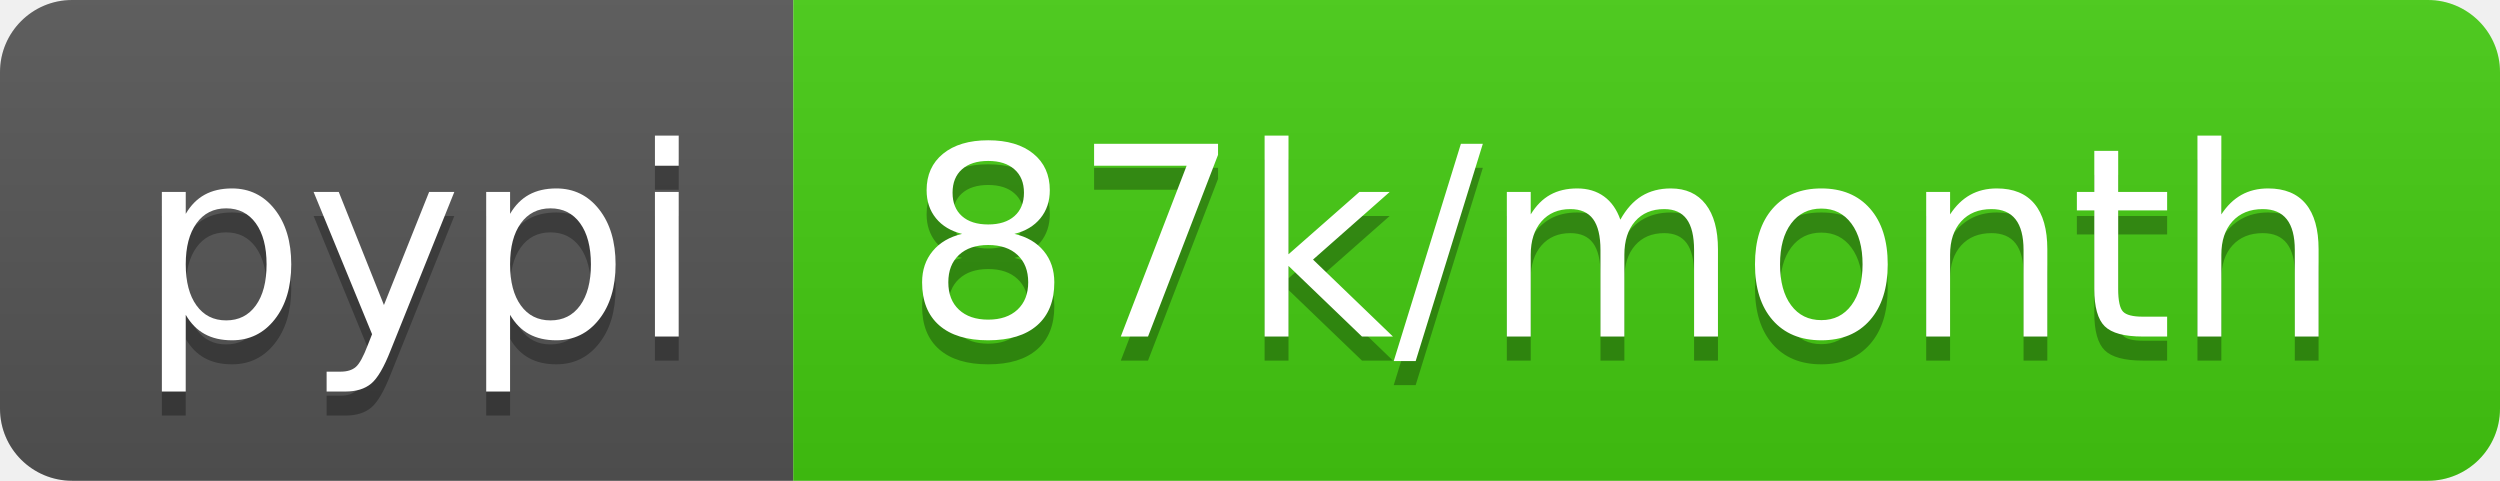
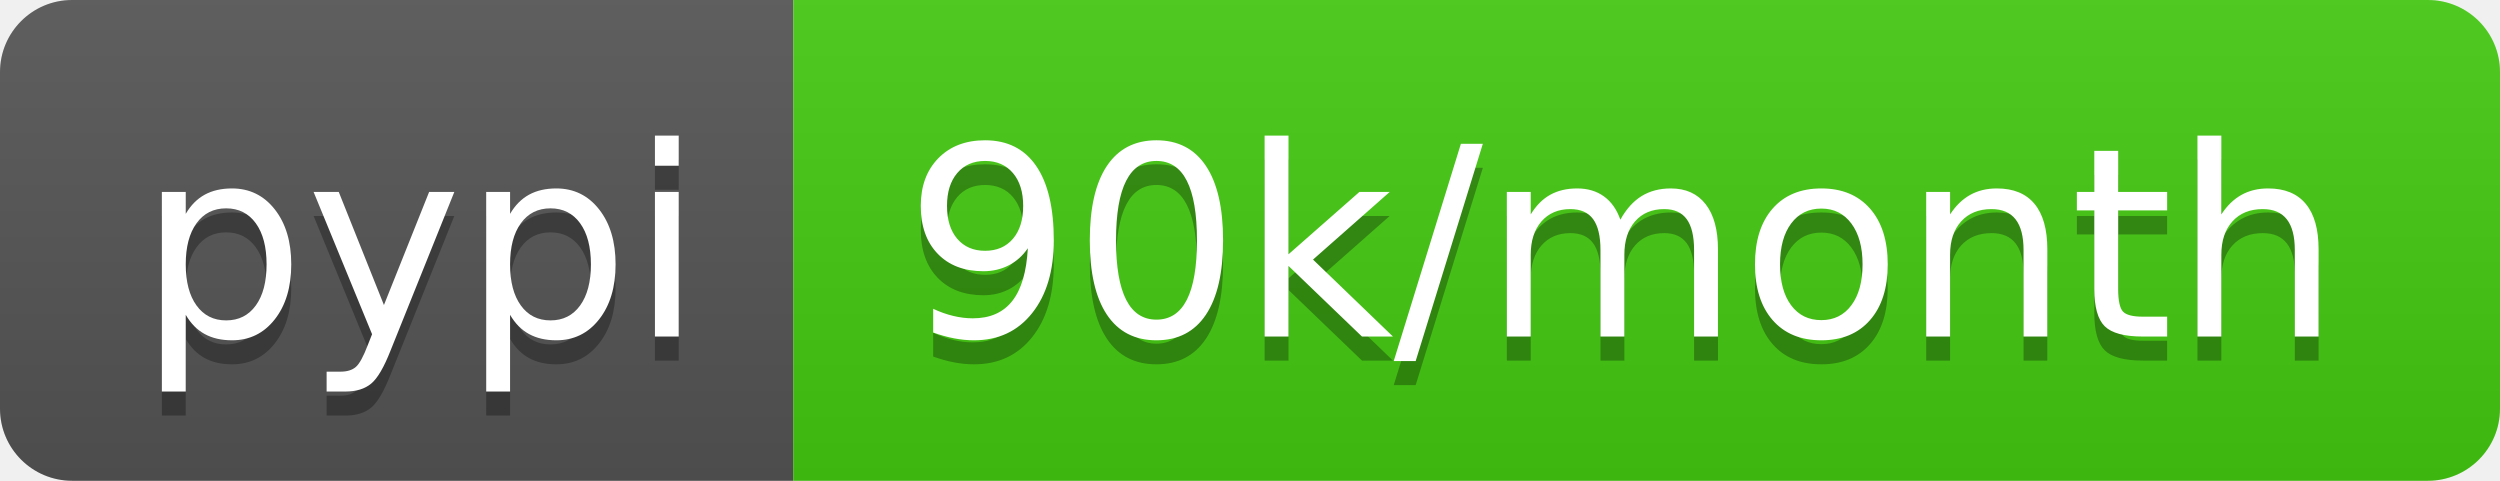
- <svg xmlns="http://www.w3.org/2000/svg" width="104" height="20" role="img" aria-label="pypi: 87k/month">
+ <svg xmlns="http://www.w3.org/2000/svg" width="104" height="20" role="img" aria-label="pypi: 90k/month">
  <linearGradient id="s" x2="0" y2="100%">
    <stop offset="0" stop-color="#bbb" stop-opacity=".1" />
    <stop offset="1" stop-opacity=".1" />
  </linearGradient>
  <clipPath id="r">
    <rect width="104" height="20" rx="3" fill="#fff" />
  </clipPath>
  <g clip-path="url(#r)">
    <rect width="33" height="20" fill="#555" />
    <rect x="33" width="71" height="20" fill="#4c1" />
    <rect width="104" height="20" fill="url(#s)" />
  </g>
  <g fill="#fff" text-anchor="middle" font-family="Verdana,Geneva,DejaVu Sans,sans-serif" text-rendering="geometricPrecision" font-size="110">
    <text aria-hidden="true" x="175" y="150" fill="#010101" fill-opacity=".3" transform="scale(.1)" textLength="230">pypi</text>
    <text x="175" y="140" transform="scale(.1)" fill="#fff" textLength="230">pypi</text>
-     <text aria-hidden="true" x="675" y="150" fill="#010101" fill-opacity=".3" transform="scale(.1)" textLength="610">87k/month</text>
-     <text x="675" y="140" transform="scale(.1)" fill="#fff" textLength="610">87k/month</text>
+     <text aria-hidden="true" x="675" y="150" fill="#010101" fill-opacity=".3" transform="scale(.1)" textLength="610">90k/month</text>
+     <text x="675" y="140" transform="scale(.1)" fill="#fff" textLength="610">90k/month</text>
  </g>
</svg>
